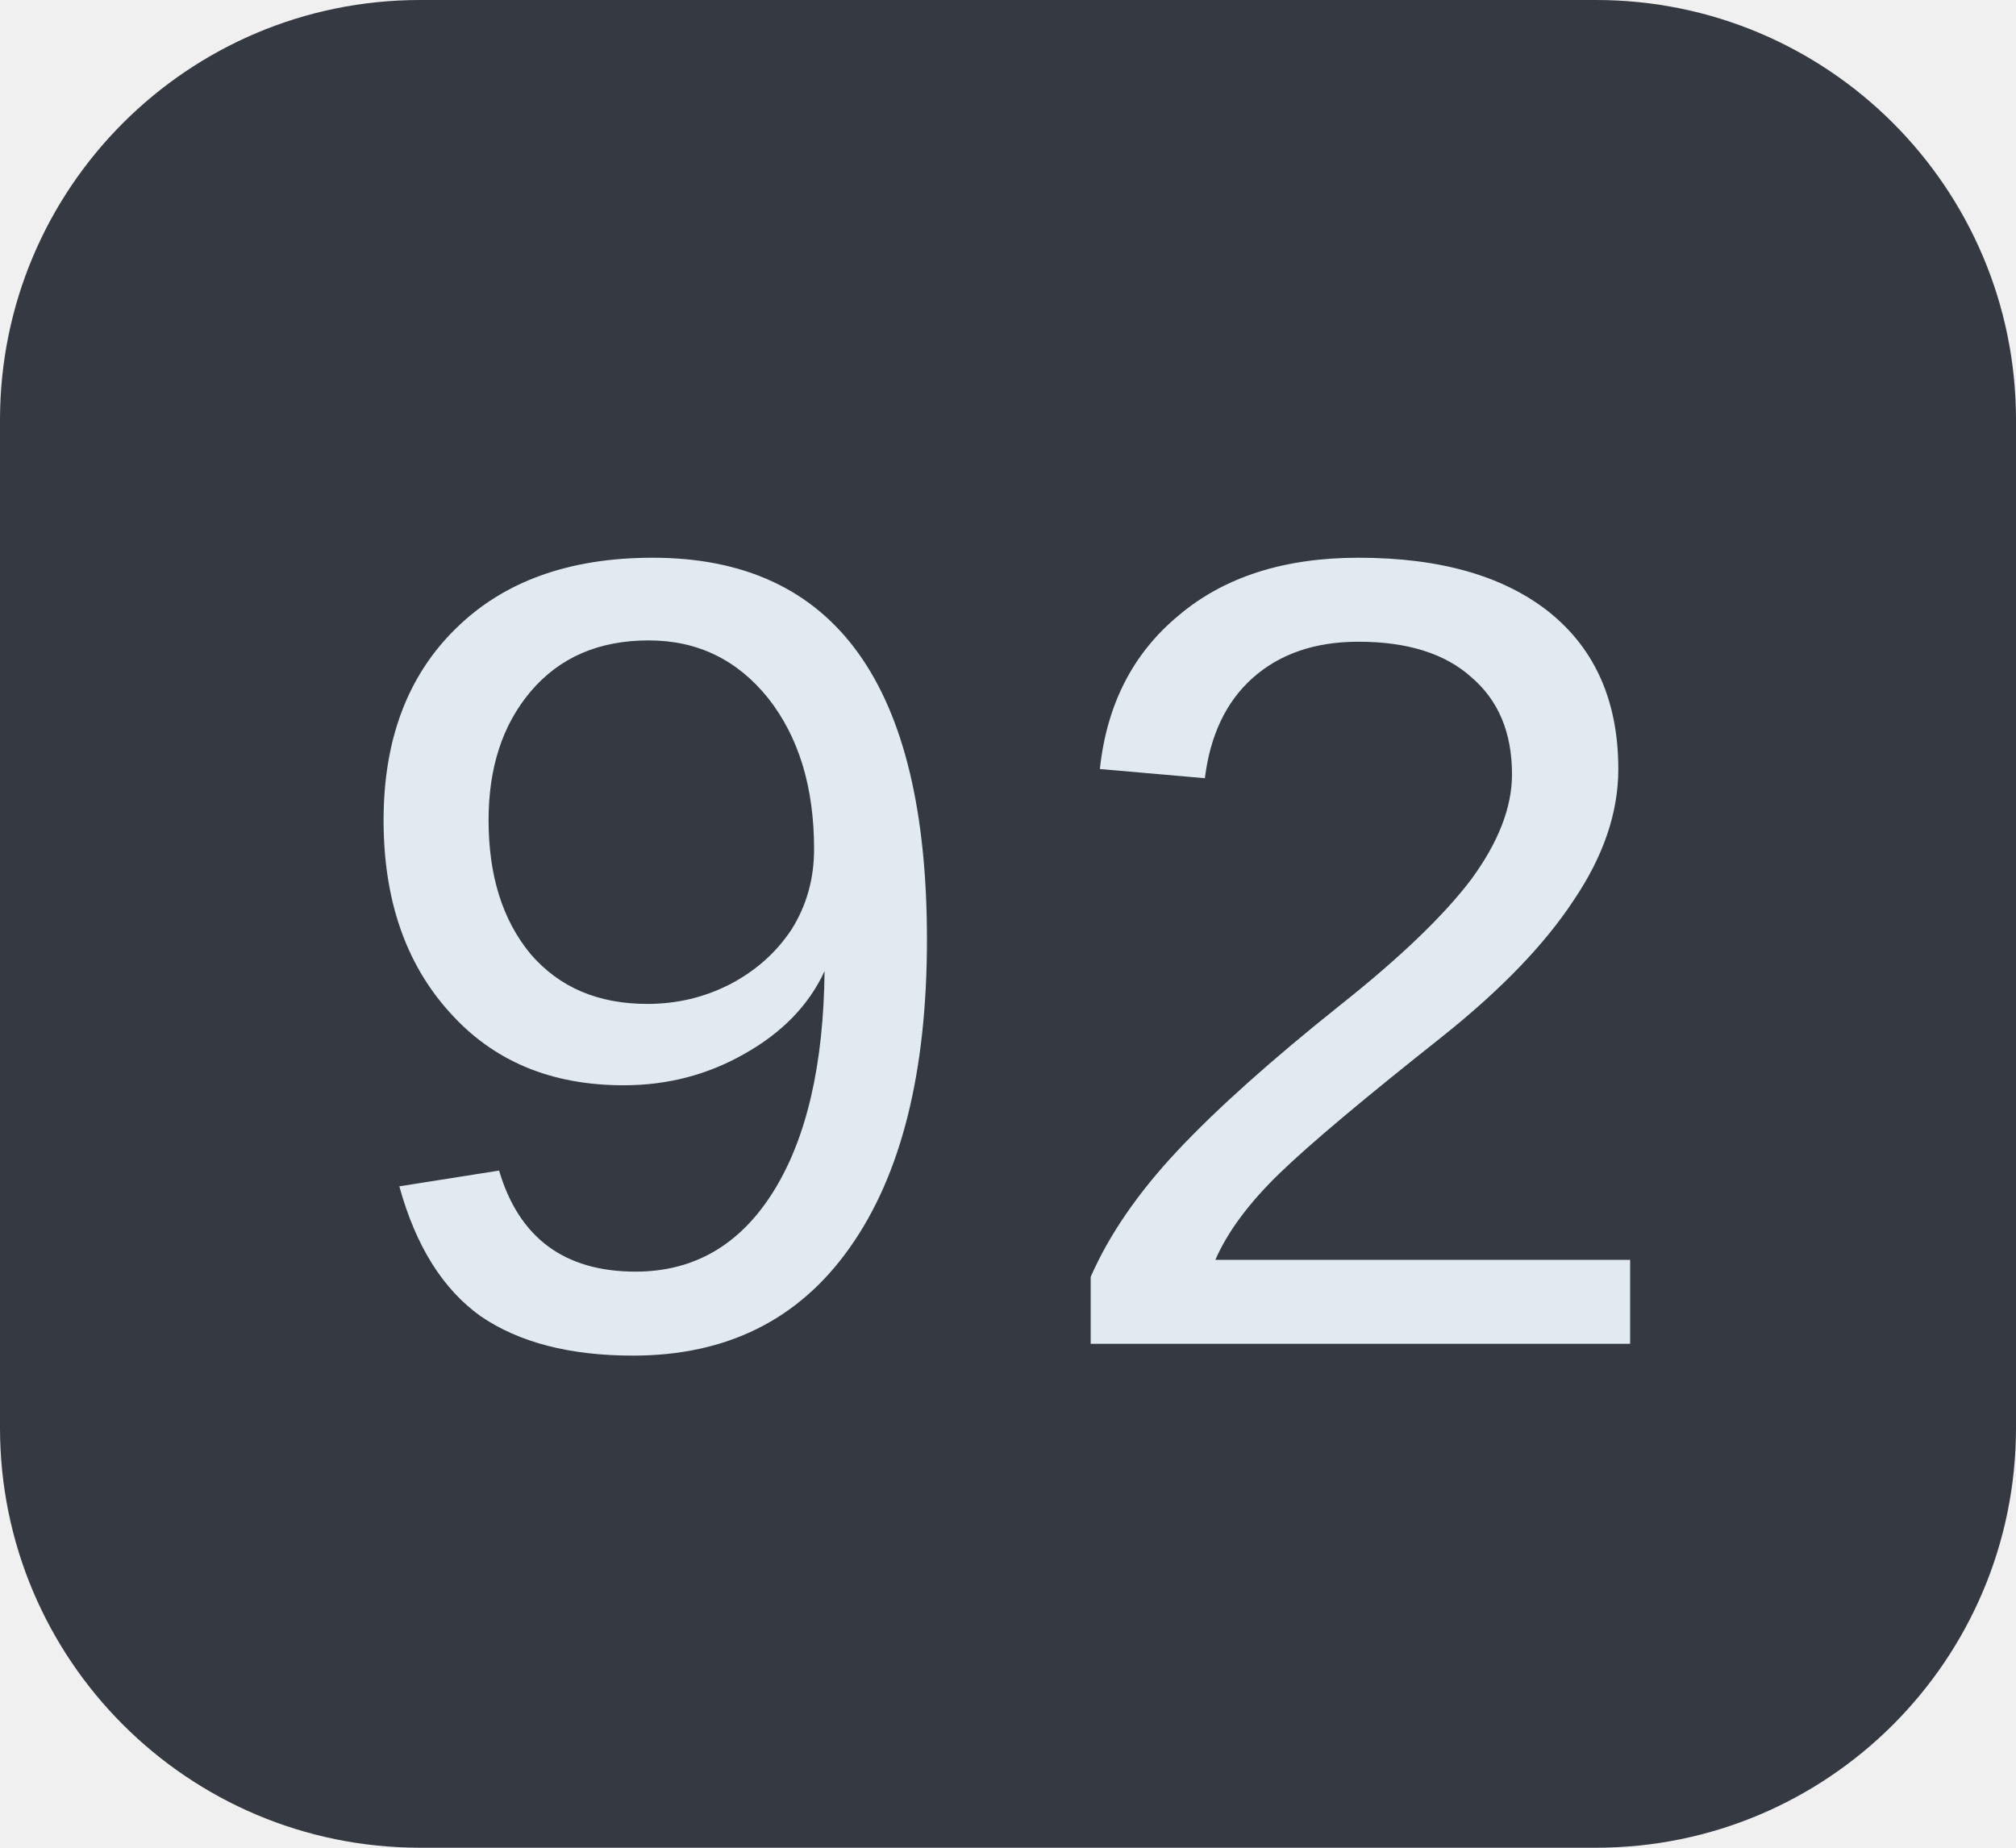
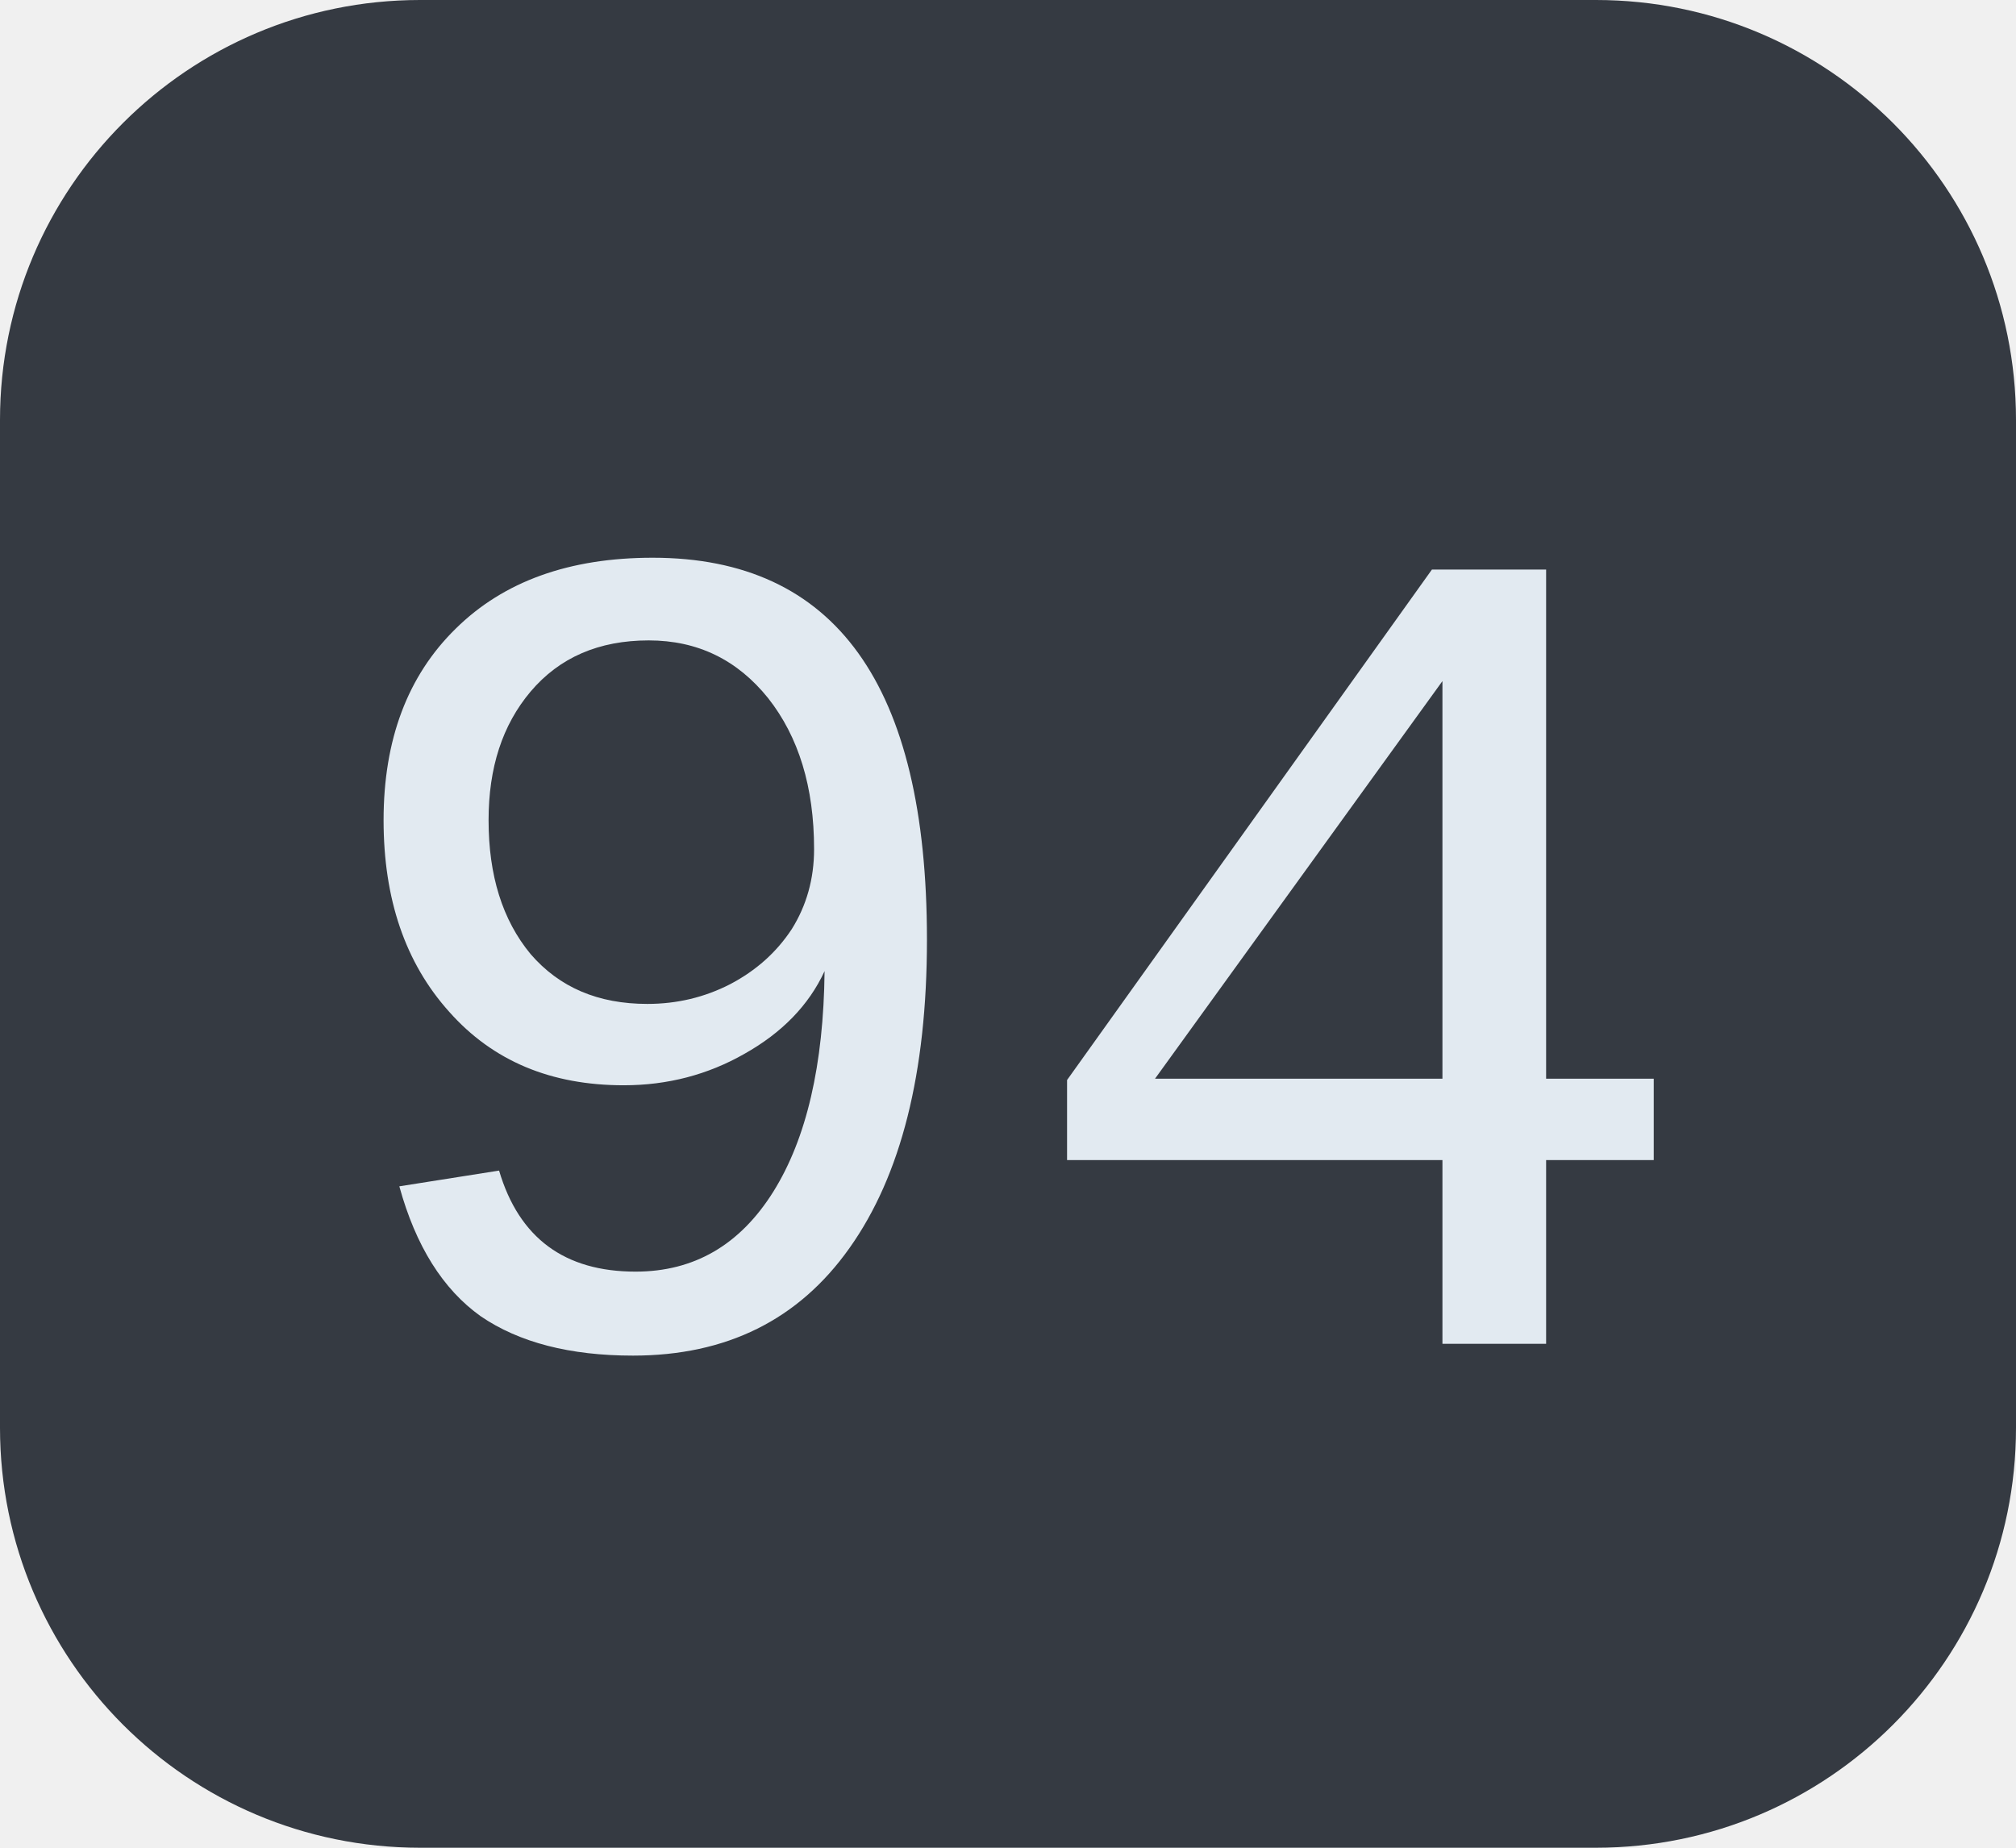
<svg xmlns="http://www.w3.org/2000/svg" width="24" height="22">
  <clipPath id="r">
    <rect width="24" height="22" rx="5" fill="#fff" />
  </clipPath>
  <g clip-path="url(#r)">
    <rect width="24" height="22" fill="#353a42" />
  </g>
  <g fill="#e2eaf1" text-anchor="middle" font-family="Liberation Mono, monospace" text-rendering="geometricPrecision" font-size="14px">
-     <text x="12.0" y="16">92</text>
+     <text x="12.0" y="16">94</text>
  </g>
</svg>
